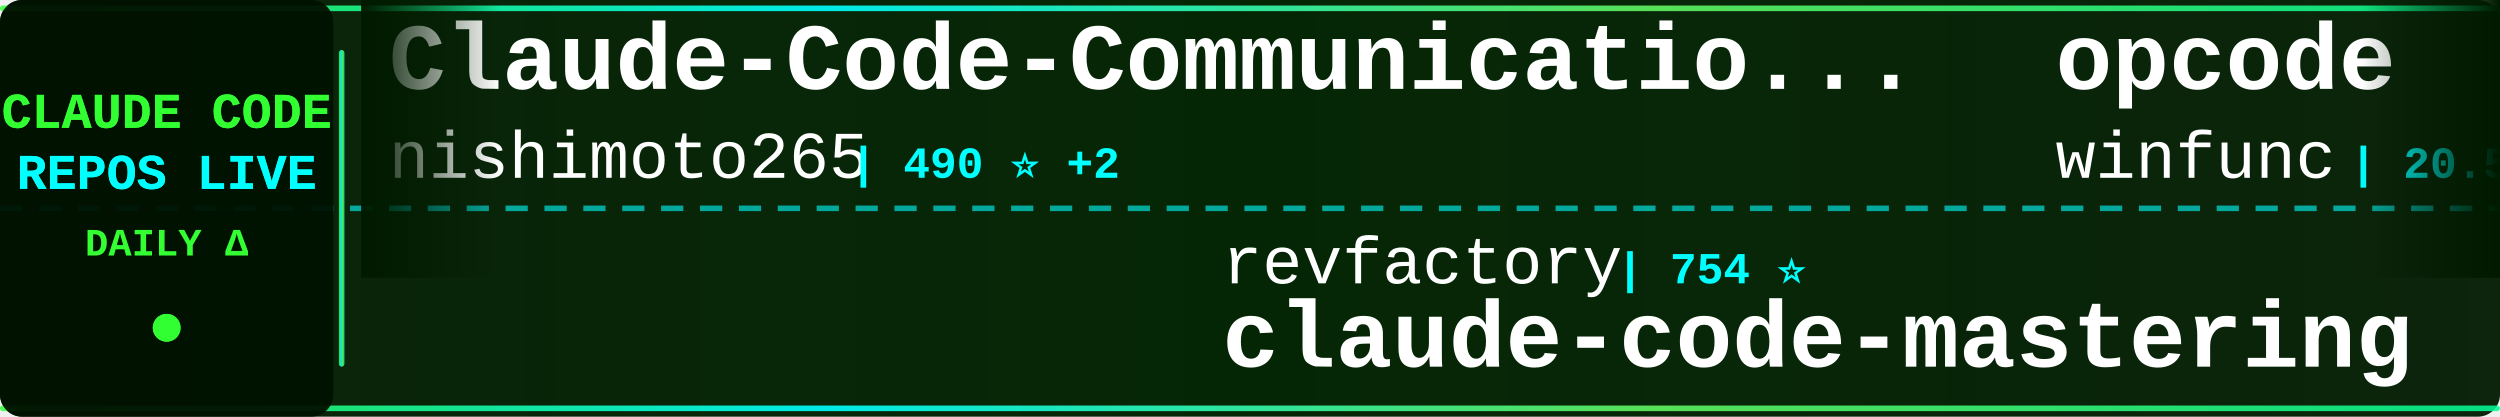
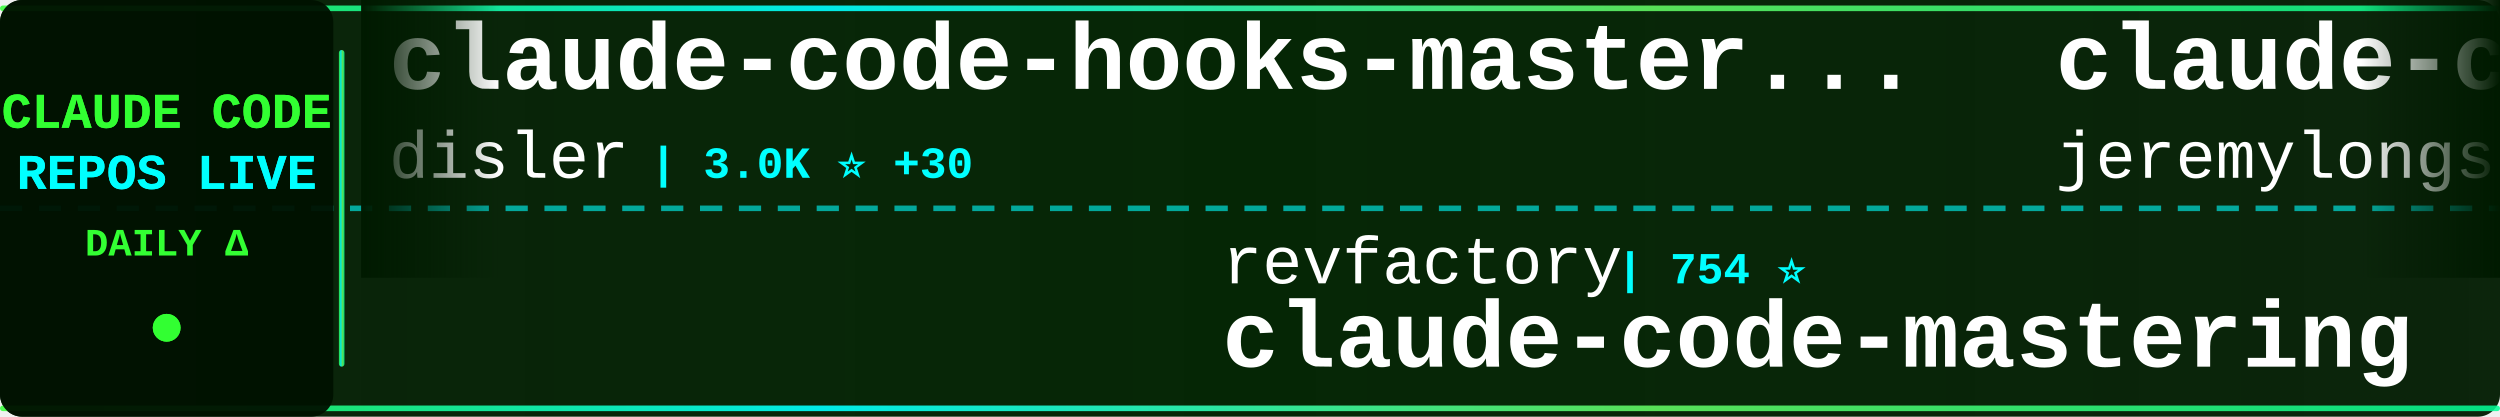
<svg xmlns="http://www.w3.org/2000/svg" width="900" height="150">
  <defs>
    <linearGradient id="tickerBg" x1="0%" y1="0%" x2="100%" y2="0%">
      <stop offset="0%" style="stop-color:#001a00;stop-opacity:0.95" />
      <stop offset="50%" style="stop-color:#002200;stop-opacity:0.98" />
      <stop offset="100%" style="stop-color:#001a00;stop-opacity:0.95" />
    </linearGradient>
    <linearGradient id="borderGrad" x1="0%" y1="0%" x2="100%" y2="0%">
      <stop offset="0%" style="stop-color:#33ff33;stop-opacity:0.85">
        <animate attributeName="stop-opacity" values="0.85;1;0.85" dur="2s" repeatCount="indefinite" />
      </stop>
      <stop offset="33%" style="stop-color:#00ffff;stop-opacity:0.9">
        <animate attributeName="stop-opacity" values="0.9;1;0.9" dur="2.2s" repeatCount="indefinite" />
      </stop>
      <stop offset="66%" style="stop-color:#66ff66;stop-opacity:0.85">
        <animate attributeName="stop-opacity" values="0.85;1;0.85" dur="1.8s" repeatCount="indefinite" />
      </stop>
      <stop offset="100%" style="stop-color:#00ff99;stop-opacity:0.85">
        <animate attributeName="stop-opacity" values="0.85;1;0.85" dur="2s" repeatCount="indefinite" />
      </stop>
    </linearGradient>
    <filter id="textGlow">
      <feGaussianBlur stdDeviation="0.1" result="coloredBlur" />
      <feMerge>
        <feMergeNode in="coloredBlur" />
        <feMergeNode in="SourceGraphic" />
      </feMerge>
    </filter>
    <filter id="metricGlow">
      <feGaussianBlur stdDeviation="0.2" result="coloredBlur" />
      <feMerge>
        <feMergeNode in="coloredBlur" />
        <feMergeNode in="SourceGraphic" />
      </feMerge>
    </filter>
    <linearGradient id="leftFade" x1="0%" y1="0%" x2="100%" y2="0%">
      <stop offset="0%" style="stop-color:#001a00;stop-opacity:1" />
      <stop offset="100%" style="stop-color:#001a00;stop-opacity:0" />
    </linearGradient>
    <linearGradient id="rightFade" x1="0%" y1="0%" x2="100%" y2="0%">
      <stop offset="0%" style="stop-color:#001a00;stop-opacity:0" />
      <stop offset="100%" style="stop-color:#001a00;stop-opacity:1" />
    </linearGradient>
  </defs>
  <rect width="900" height="150" fill="url(#tickerBg)" rx="8" />
  <rect x="0" y="2" width="900" height="2" fill="url(#borderGrad)" rx="1" />
  <rect x="0" y="146" width="900" height="2" fill="url(#borderGrad)" rx="1" />
  <line x1="0" y1="75" x2="900" y2="75" stroke="#00ffff" stroke-width="2" stroke-dasharray="8 6" opacity="0.6" />
  <rect x="0" y="0" width="120" height="150" fill="#001100" opacity="0.95" rx="8" />
  <text x="60" y="46" font-family="'Courier New', monospace" font-size="18" font-weight="bold" fill="#33ff33" text-anchor="middle" filter="url(#textGlow)">
    CLAUDE CODE
  </text>
  <text x="60" y="68" font-family="'Courier New', monospace" font-size="18" font-weight="bold" fill="#00ffff" text-anchor="middle" filter="url(#textGlow)">
    REPOS LIVE
  </text>
  <text x="60" y="92" font-family="'Courier New', monospace" font-size="14" font-weight="bold" fill="#33ff33" text-anchor="middle">
    DAILY Δ
  </text>
  <circle cx="60" cy="118" r="5" fill="#33ff33" filter="url(#metricGlow)">
    <animate attributeName="r" values="4;6;4" dur="1.5s" repeatCount="indefinite" />
    <animate attributeName="opacity" values="0.6;1;0.6" dur="1.5s" repeatCount="indefinite" />
  </circle>
  <rect x="122" y="18" width="2" height="114" fill="url(#borderGrad)" rx="1" />
  <clipPath id="tickerClip">
    <rect x="130" y="0" width="770" height="150" />
  </clipPath>
  <g clip-path="url(#tickerClip)">
    <g id="tickerItems">
      <animateTransform attributeName="transform" attributeType="XML" type="translate" from="0 0" to="-3000 0" dur="54s" repeatCount="indefinite" />
      <g transform="translate(0, 0)">
-         <text x="140" y="32" font-family="'Courier New', monospace" font-size="34" font-weight="bold" fill="#ffffff">Claude-Code-Communicatio...</text>
-         <text x="140" y="64" font-family="'Courier New', monospace" font-size="24" font-weight="normal" fill="#ffffff" opacity="1.0">nishimoto265</text>
-         <text x="306" y="64" font-family="'Courier New', monospace" font-size="16" font-weight="bold" fill="#00ffff"> | 490 ⭐ +2</text>
+         <text x="140" y="32" font-family="'Courier New', monospace" font-size="34" font-weight="bold" fill="#ffffff">claude-code-hooks-master...</text>
+         <text x="140" y="64" font-family="'Courier New', monospace" font-size="24" font-weight="normal" fill="#ffffff" opacity="1.0">disler</text>
+         <text x="234" y="64" font-family="'Courier New', monospace" font-size="16" font-weight="bold" fill="#00ffff"> | 3.0K ⭐ +30</text>
      </g>
      <g transform="translate(300, 0)">
        <text x="140" y="102" font-family="'Courier New', monospace" font-size="24" font-weight="normal" fill="#ffffff" opacity="1.0">revfactory</text>
        <text x="282" y="102" font-family="'Courier New', monospace" font-size="16" font-weight="bold" fill="#00ffff"> | 754 ⭐</text>
        <text x="140" y="132" font-family="'Courier New', monospace" font-size="34" font-weight="bold" fill="#ffffff">claude-code-mastering</text>
      </g>
      <g transform="translate(600, 0)">
-         <text x="140" y="32" font-family="'Courier New', monospace" font-size="34" font-weight="bold" fill="#ffffff">opcode</text>
-         <text x="140" y="64" font-family="'Courier New', monospace" font-size="24" font-weight="normal" fill="#ffffff" opacity="1.0">winfunc</text>
-         <text x="246" y="64" font-family="'Courier New', monospace" font-size="16" font-weight="bold" fill="#00ffff"> | 20.5K ⭐ +9</text>
+         <text x="140" y="32" font-family="'Courier New', monospace" font-size="34" font-weight="bold" fill="#ffffff">claude-code-plugins-plus...</text>
+         <text x="140" y="64" font-family="'Courier New', monospace" font-size="24" font-weight="normal" fill="#ffffff" opacity="1.0">jeremylongshore</text>
+         <text x="342" y="64" font-family="'Courier New', monospace" font-size="16" font-weight="bold" fill="#00ffff"> | 1.4K ⭐ +11</text>
      </g>
      <g transform="translate(900, 0)">
-         <text x="140" y="102" font-family="'Courier New', monospace" font-size="24" font-weight="normal" fill="#ffffff" opacity="1.0">ComposioHQ</text>
-         <text x="282" y="102" font-family="'Courier New', monospace" font-size="16" font-weight="bold" fill="#00ffff"> | 34.5K ⭐ +271</text>
-         <text x="140" y="132" font-family="'Courier New', monospace" font-size="34" font-weight="bold" fill="#ffffff">awesome-claude-skills</text>
+         <text x="140" y="102" font-family="'Courier New', monospace" font-size="24" font-weight="normal" fill="#ffffff" opacity="1.0">Njengah</text>
+         <text x="246" y="102" font-family="'Courier New', monospace" font-size="16" font-weight="bold" fill="#00ffff"> | 1.3K ⭐ +7</text>
+         <text x="140" y="132" font-family="'Courier New', monospace" font-size="34" font-weight="bold" fill="#ffffff">claude-code-cheat-sheet</text>
      </g>
      <g transform="translate(1200, 0)">
-         <text x="140" y="32" font-family="'Courier New', monospace" font-size="34" font-weight="bold" fill="#ffffff">spec-kit</text>
-         <text x="140" y="64" font-family="'Courier New', monospace" font-size="24" font-weight="normal" fill="#ffffff" opacity="1.0">github</text>
-         <text x="234" y="64" font-family="'Courier New', monospace" font-size="16" font-weight="bold" fill="#00ffff"> | 69.5K ⭐ +220</text>
+         <text x="140" y="32" font-family="'Courier New', monospace" font-size="34" font-weight="bold" fill="#ffffff">vibe-kanban</text>
+         <text x="140" y="64" font-family="'Courier New', monospace" font-size="24" font-weight="normal" fill="#ffffff" opacity="1.0">BloopAI</text>
+         <text x="246" y="64" font-family="'Courier New', monospace" font-size="16" font-weight="bold" fill="#00ffff"> | 21.2K ⭐ +73</text>
      </g>
      <g transform="translate(1500, 0)">
-         <text x="140" y="102" font-family="'Courier New', monospace" font-size="24" font-weight="normal" fill="#ffffff" opacity="1.0">pedrohcgs</text>
-         <text x="270" y="102" font-family="'Courier New', monospace" font-size="16" font-weight="bold" fill="#00ffff"> | 235 ⭐ +18</text>
-         <text x="140" y="132" font-family="'Courier New', monospace" font-size="34" font-weight="bold" fill="#ffffff">claude-code-my-workflow</text>
+         <text x="140" y="102" font-family="'Courier New', monospace" font-size="24" font-weight="normal" fill="#ffffff" opacity="1.0">cixingguangming55555</text>
+         <text x="402" y="102" font-family="'Courier New', monospace" font-size="16" font-weight="bold" fill="#00ffff"> | 2.5K ⭐</text>
+         <text x="140" y="132" font-family="'Courier New', monospace" font-size="34" font-weight="bold" fill="#ffffff">wechat-bot</text>
      </g>
      <g transform="translate(1800, 0)">
+         <text x="140" y="32" font-family="'Courier New', monospace" font-size="34" font-weight="bold" fill="#ffffff">claude-code-hooks-multi-...</text>
+         <text x="140" y="64" font-family="'Courier New', monospace" font-size="24" font-weight="normal" fill="#ffffff" opacity="1.0">disler</text>
+         <text x="234" y="64" font-family="'Courier New', monospace" font-size="16" font-weight="bold" fill="#00ffff"> | 1.1K ⭐ +8</text>
+       </g>
+       <g transform="translate(2100, 0)">
+         <text x="140" y="102" font-family="'Courier New', monospace" font-size="24" font-weight="normal" fill="#ffffff" opacity="1.0">shareAI-lab</text>
+         <text x="294" y="102" font-family="'Courier New', monospace" font-size="16" font-weight="bold" fill="#00ffff"> | 17.0K ⭐ +59</text>
+         <text x="140" y="132" font-family="'Courier New', monospace" font-size="34" font-weight="bold" fill="#ffffff">learn-claude-code</text>
+       </g>
+       <g transform="translate(2400, 0)">
        <text x="140" y="32" font-family="'Courier New', monospace" font-size="34" font-weight="bold" fill="#ffffff">Claude-Code-Workflow</text>
        <text x="140" y="64" font-family="'Courier New', monospace" font-size="24" font-weight="normal" fill="#ffffff" opacity="1.0">catlog22</text>
        <text x="258" y="64" font-family="'Courier New', monospace" font-size="16" font-weight="bold" fill="#00ffff"> | 1.3K ⭐ +3</text>
      </g>
-       <g transform="translate(2100, 0)">
-         <text x="140" y="102" font-family="'Courier New', monospace" font-size="24" font-weight="normal" fill="#ffffff" opacity="1.0">pchalasani</text>
+       <g transform="translate(2700, 0)">
+         <text x="140" y="102" font-family="'Courier New', monospace" font-size="24" font-weight="normal" fill="#ffffff" opacity="1.0">anthropics</text>
        <text x="282" y="102" font-family="'Courier New', monospace" font-size="16" font-weight="bold" fill="#00ffff"> | 1.4K ⭐ +9</text>
-         <text x="140" y="132" font-family="'Courier New', monospace" font-size="34" font-weight="bold" fill="#ffffff">claude-code-tools</text>
-       </g>
-       <g transform="translate(2400, 0)">
-         <text x="140" y="32" font-family="'Courier New', monospace" font-size="34" font-weight="bold" fill="#ffffff">claude-coder</text>
-         <text x="140" y="64" font-family="'Courier New', monospace" font-size="24" font-weight="normal" fill="#ffffff" opacity="1.0">kodu-ai</text>
-         <text x="246" y="64" font-family="'Courier New', monospace" font-size="16" font-weight="bold" fill="#00ffff"> | 5.3K ⭐ +1</text>
-       </g>
-       <g transform="translate(2700, 0)">
-         <text x="140" y="102" font-family="'Courier New', monospace" font-size="24" font-weight="normal" fill="#ffffff" opacity="1.0">slopus</text>
-         <text x="234" y="102" font-family="'Courier New', monospace" font-size="16" font-weight="bold" fill="#00ffff"> | 11.8K ⭐ +195</text>
-         <text x="140" y="132" font-family="'Courier New', monospace" font-size="34" font-weight="bold" fill="#ffffff">happy</text>
+         <text x="140" y="132" font-family="'Courier New', monospace" font-size="34" font-weight="bold" fill="#ffffff">claude-agent-sdk-demos</text>
      </g>
      <g transform="translate(3000, 0)">
-         <text x="140" y="32" font-family="'Courier New', monospace" font-size="34" font-weight="bold" fill="#ffffff">Claude-Code-Communicatio...</text>
-         <text x="140" y="64" font-family="'Courier New', monospace" font-size="24" font-weight="normal" fill="#ffffff" opacity="1.0">nishimoto265</text>
-         <text x="306" y="64" font-family="'Courier New', monospace" font-size="16" font-weight="bold" fill="#00ffff"> | 490 ⭐ +2</text>
+         <text x="140" y="32" font-family="'Courier New', monospace" font-size="34" font-weight="bold" fill="#ffffff">claude-code-hooks-master...</text>
+         <text x="140" y="64" font-family="'Courier New', monospace" font-size="24" font-weight="normal" fill="#ffffff" opacity="1.0">disler</text>
+         <text x="234" y="64" font-family="'Courier New', monospace" font-size="16" font-weight="bold" fill="#00ffff"> | 3.0K ⭐ +30</text>
      </g>
      <g transform="translate(3300, 0)">
        <text x="140" y="102" font-family="'Courier New', monospace" font-size="24" font-weight="normal" fill="#ffffff" opacity="1.0">revfactory</text>
        <text x="282" y="102" font-family="'Courier New', monospace" font-size="16" font-weight="bold" fill="#00ffff"> | 754 ⭐</text>
        <text x="140" y="132" font-family="'Courier New', monospace" font-size="34" font-weight="bold" fill="#ffffff">claude-code-mastering</text>
      </g>
      <g transform="translate(3600, 0)">
-         <text x="140" y="32" font-family="'Courier New', monospace" font-size="34" font-weight="bold" fill="#ffffff">opcode</text>
-         <text x="140" y="64" font-family="'Courier New', monospace" font-size="24" font-weight="normal" fill="#ffffff" opacity="1.0">winfunc</text>
-         <text x="246" y="64" font-family="'Courier New', monospace" font-size="16" font-weight="bold" fill="#00ffff"> | 20.5K ⭐ +9</text>
+         <text x="140" y="32" font-family="'Courier New', monospace" font-size="34" font-weight="bold" fill="#ffffff">claude-code-plugins-plus...</text>
+         <text x="140" y="64" font-family="'Courier New', monospace" font-size="24" font-weight="normal" fill="#ffffff" opacity="1.0">jeremylongshore</text>
+         <text x="342" y="64" font-family="'Courier New', monospace" font-size="16" font-weight="bold" fill="#00ffff"> | 1.4K ⭐ +11</text>
      </g>
      <g transform="translate(3900, 0)">
-         <text x="140" y="102" font-family="'Courier New', monospace" font-size="24" font-weight="normal" fill="#ffffff" opacity="1.0">ComposioHQ</text>
-         <text x="282" y="102" font-family="'Courier New', monospace" font-size="16" font-weight="bold" fill="#00ffff"> | 34.5K ⭐ +271</text>
-         <text x="140" y="132" font-family="'Courier New', monospace" font-size="34" font-weight="bold" fill="#ffffff">awesome-claude-skills</text>
+         <text x="140" y="102" font-family="'Courier New', monospace" font-size="24" font-weight="normal" fill="#ffffff" opacity="1.0">Njengah</text>
+         <text x="246" y="102" font-family="'Courier New', monospace" font-size="16" font-weight="bold" fill="#00ffff"> | 1.3K ⭐ +7</text>
+         <text x="140" y="132" font-family="'Courier New', monospace" font-size="34" font-weight="bold" fill="#ffffff">claude-code-cheat-sheet</text>
      </g>
    </g>
  </g>
  <rect x="130" y="0" width="50" height="100" fill="url(#leftFade)" />
  <rect x="850" y="0" width="50" height="100" fill="url(#rightFade)" />
</svg>
